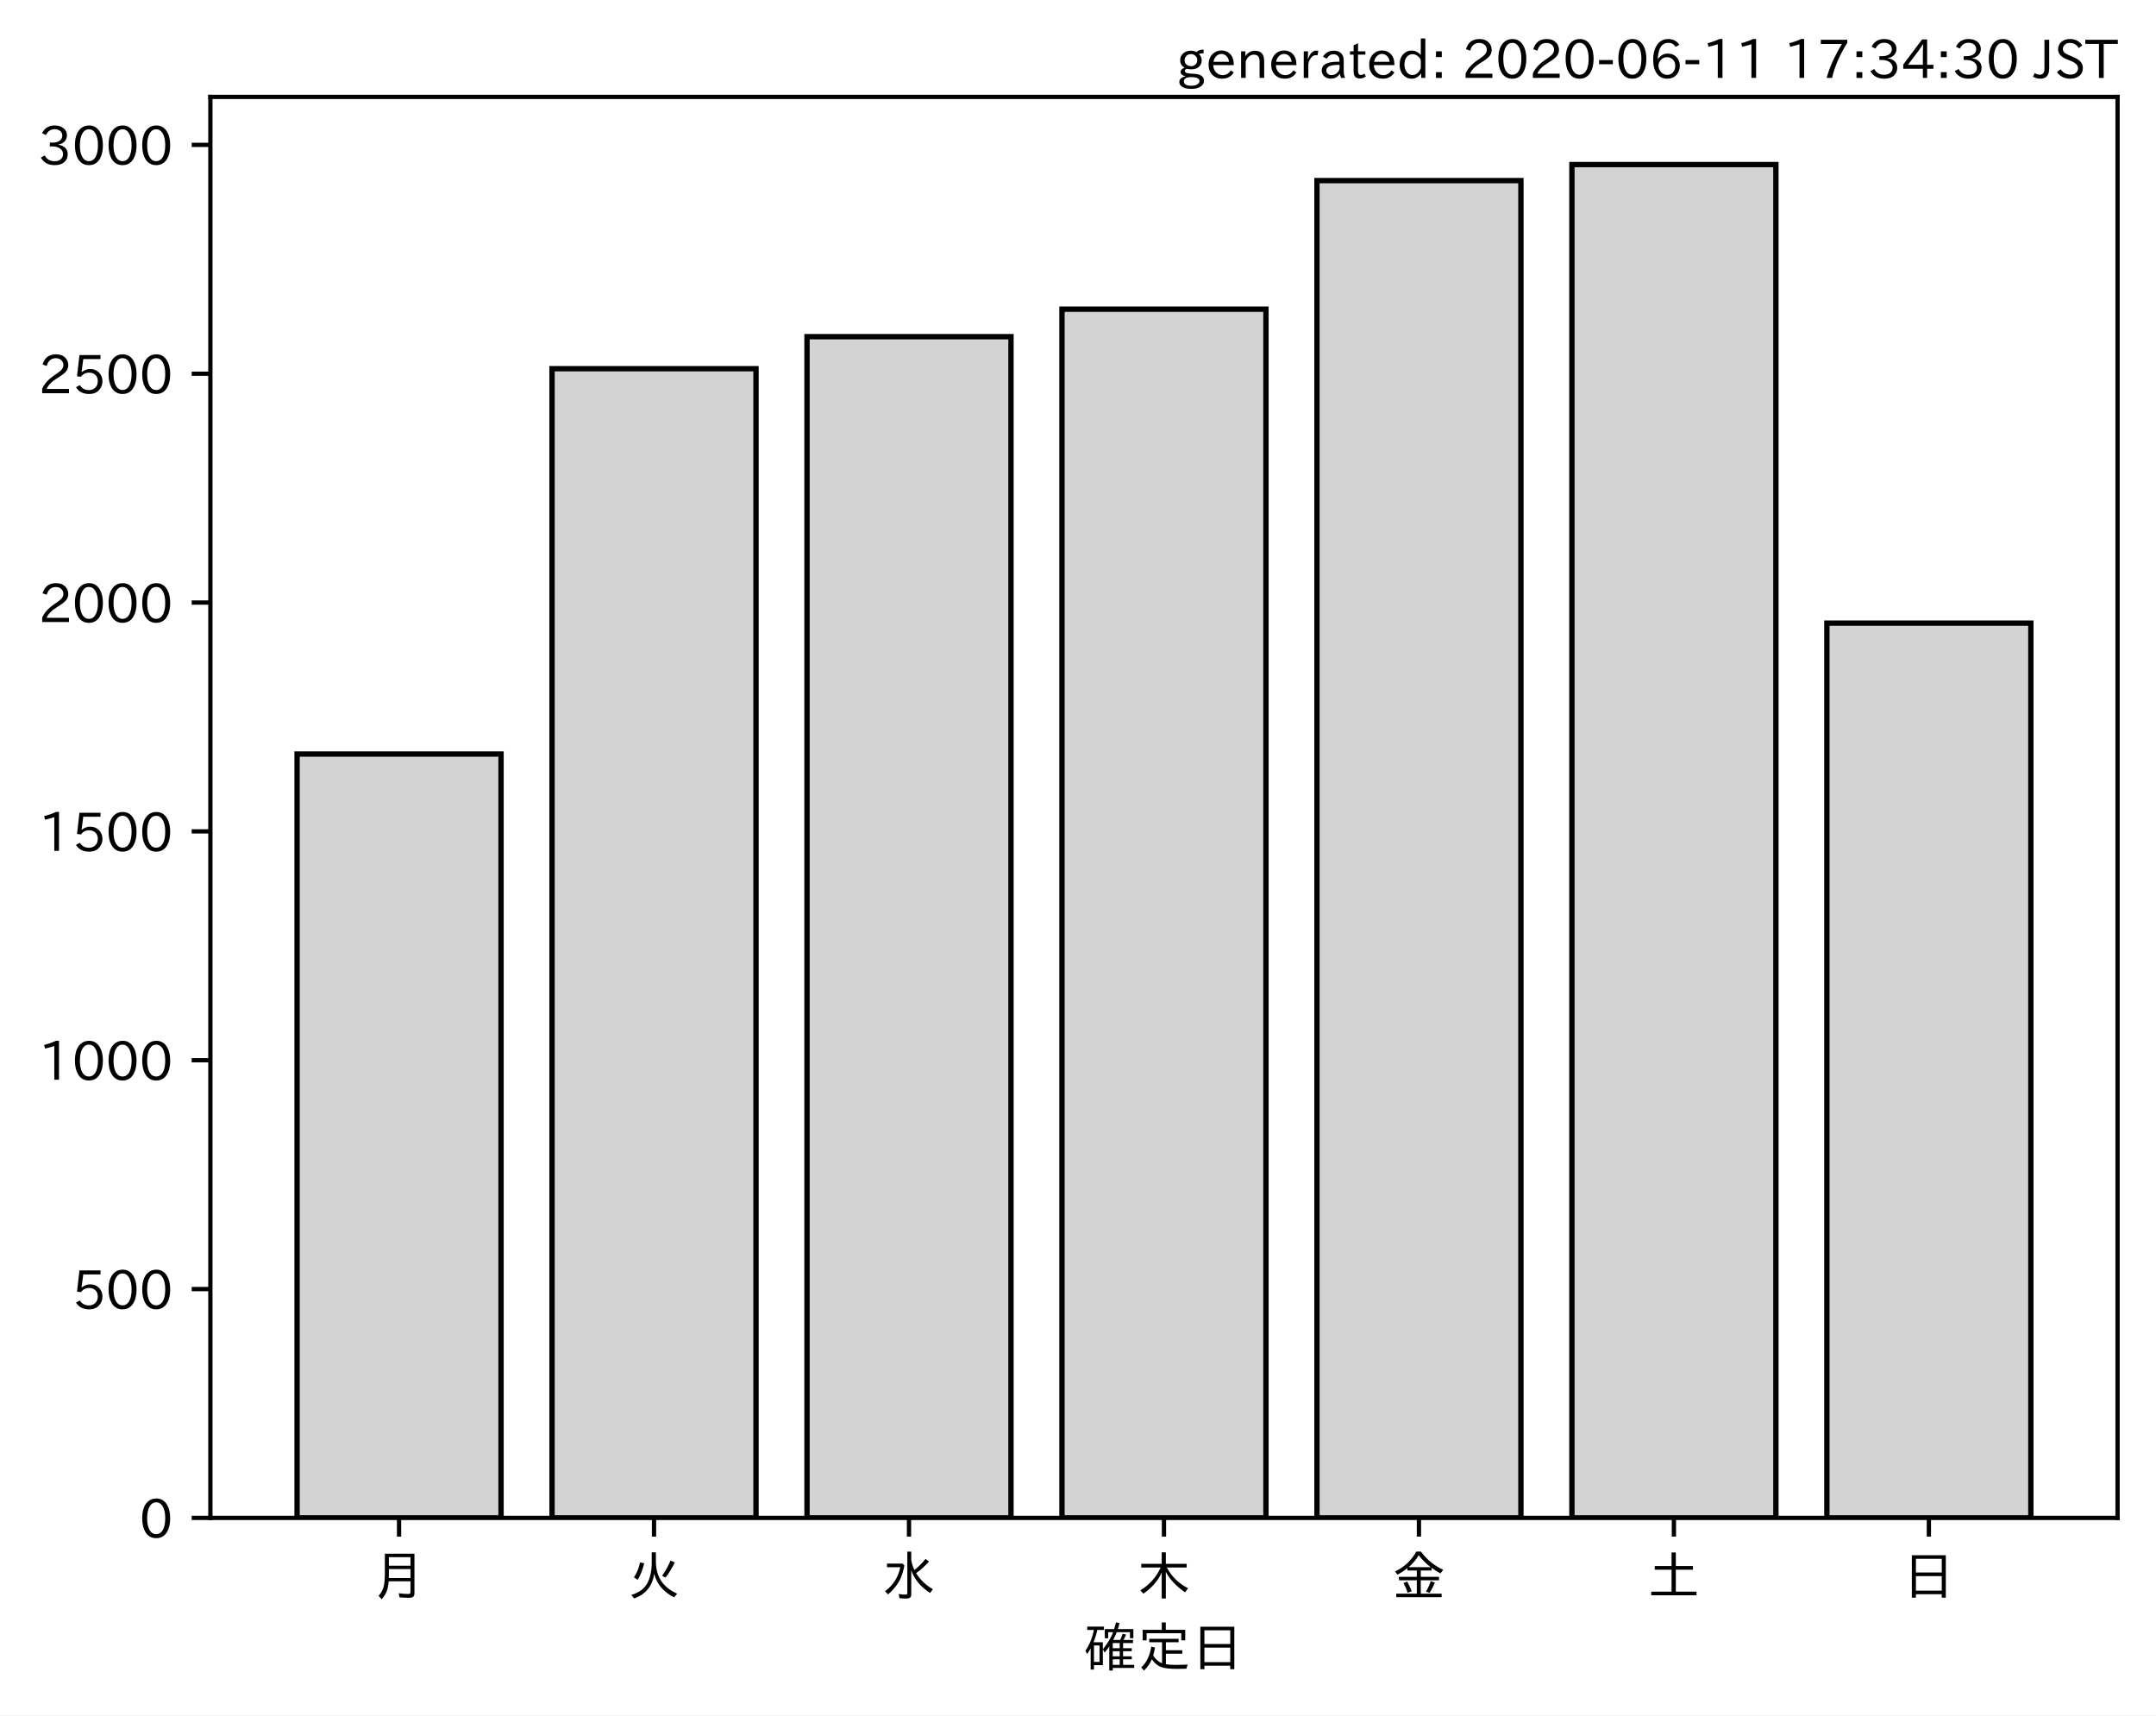
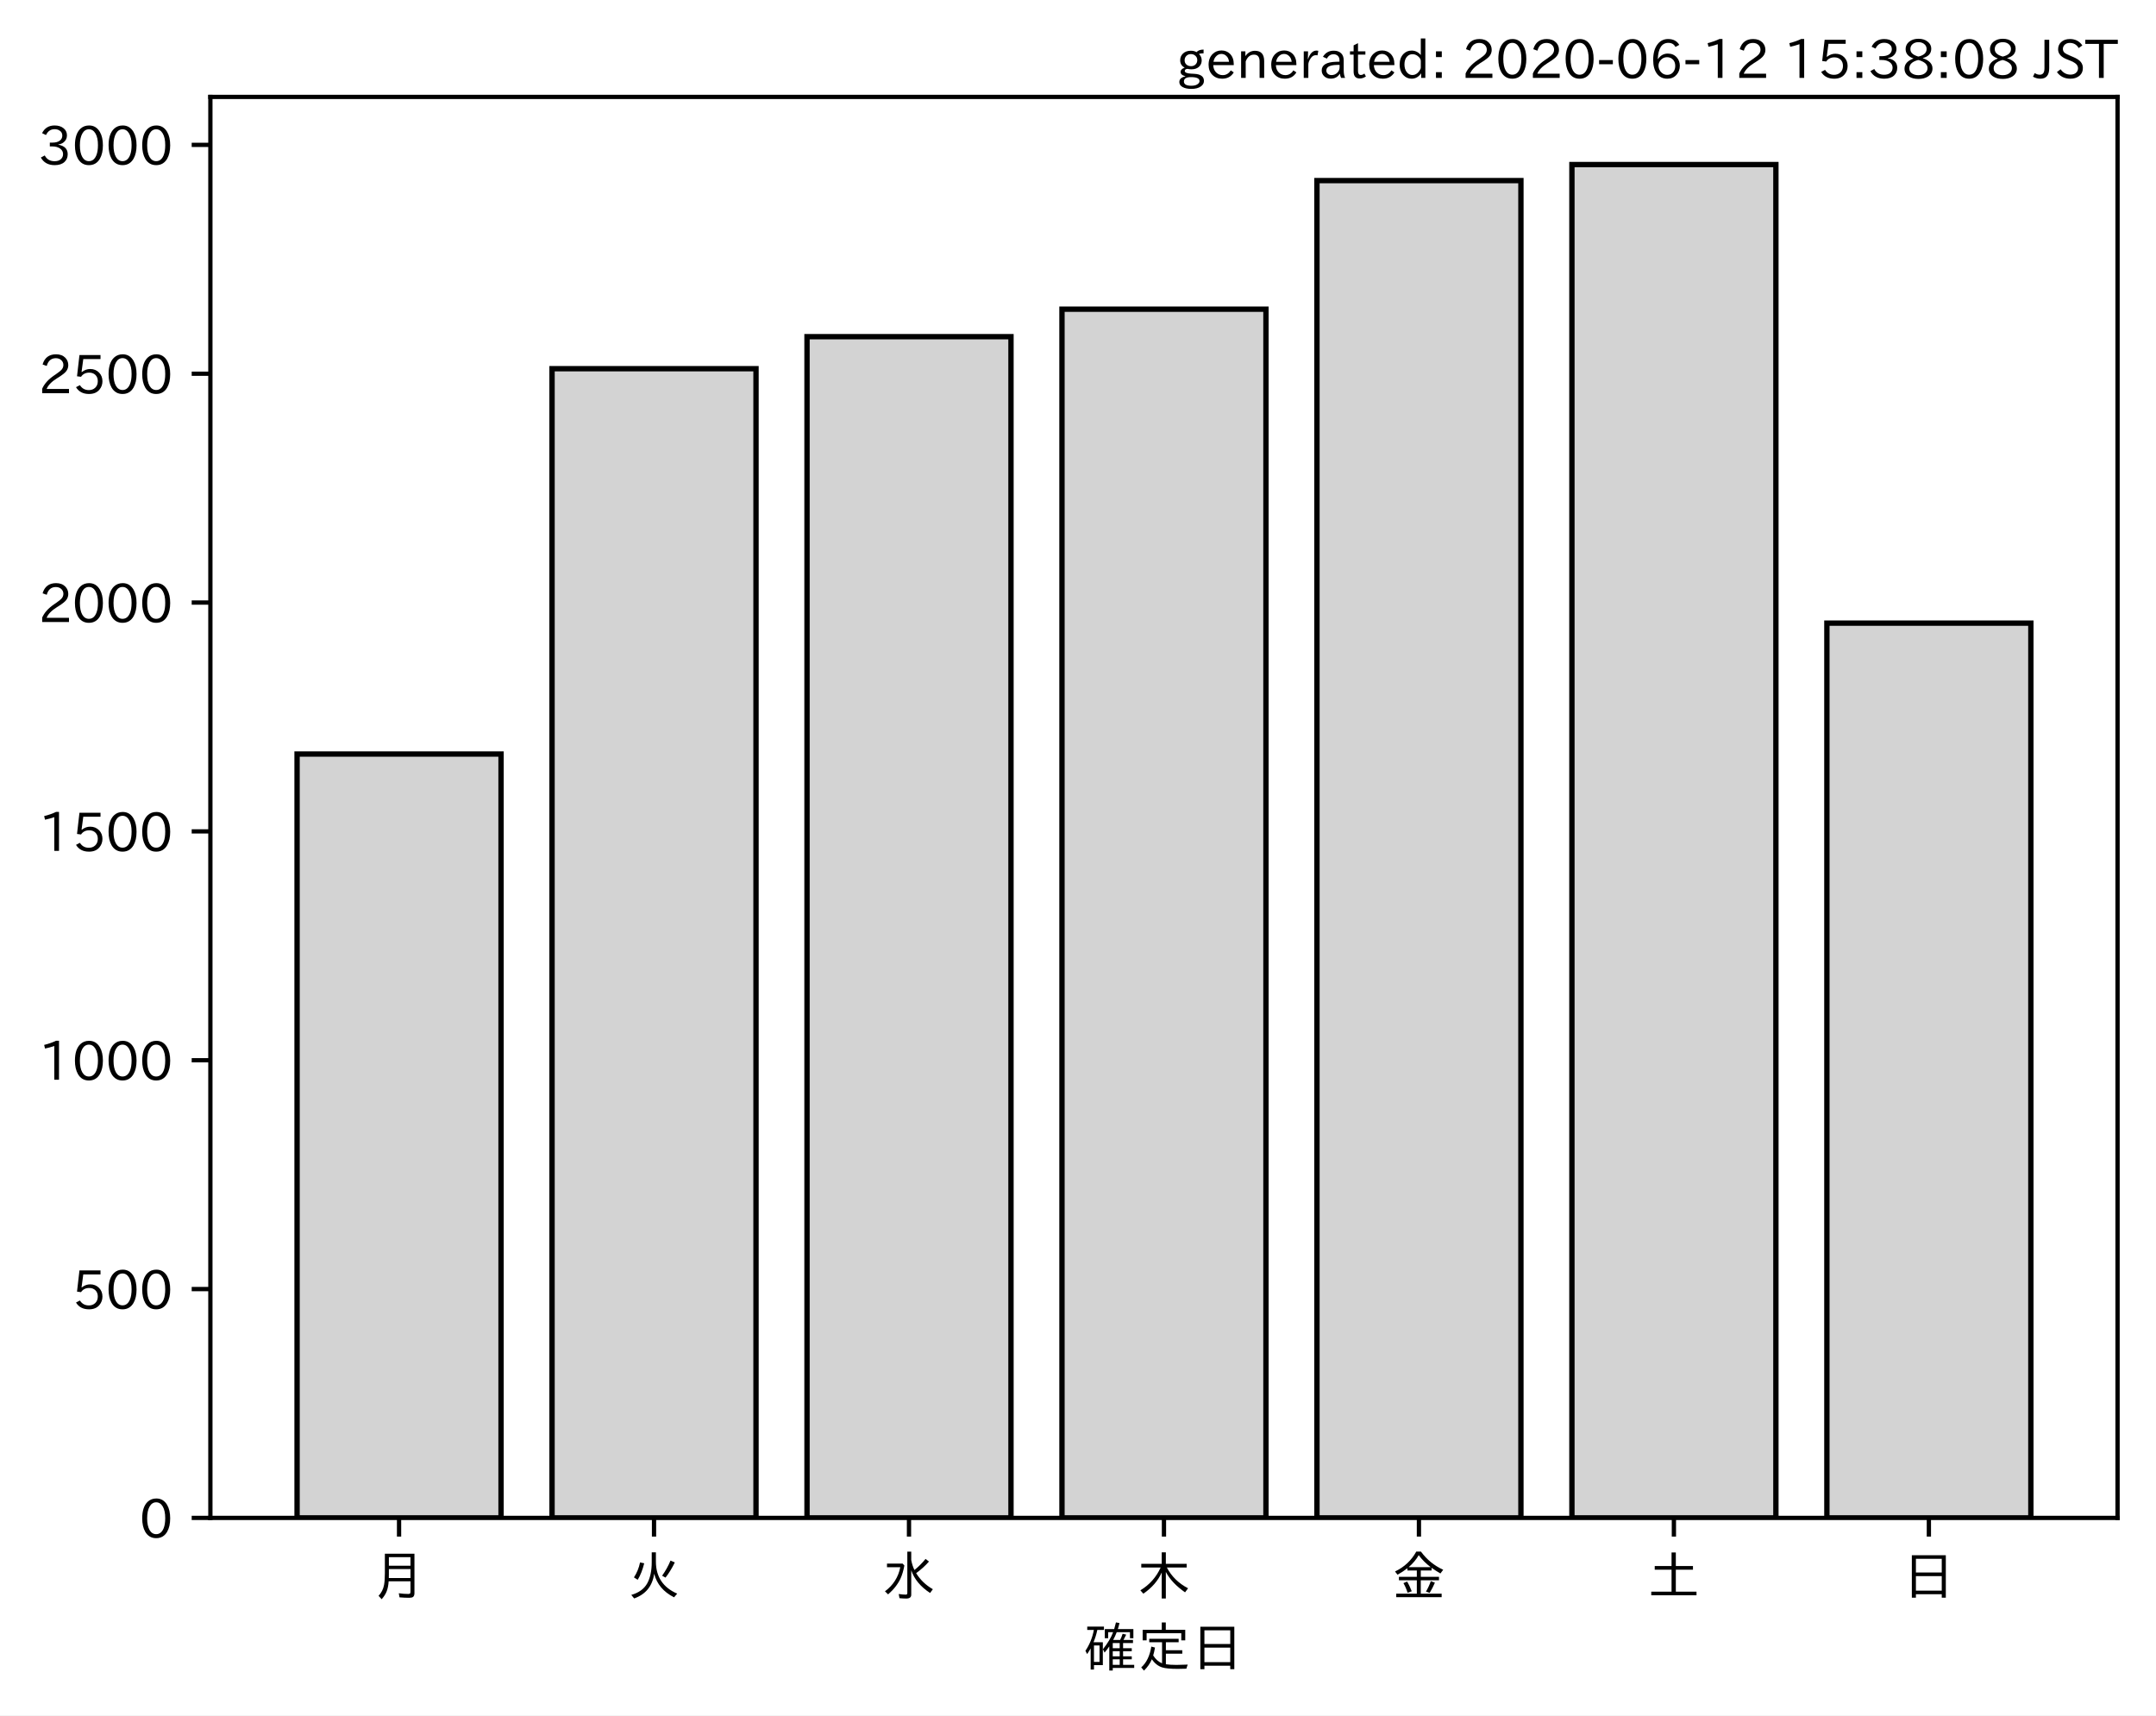
<svg xmlns="http://www.w3.org/2000/svg" xmlns:xlink="http://www.w3.org/1999/xlink" height="321.24pt" version="1.1" viewBox="0 0 403.714 321.24" width="403.714pt">
  <defs>
    <style type="text/css">
*{stroke-linecap:butt;stroke-linejoin:round;}
  </style>
  </defs>
  <g id="figure_1">
    <g id="patch_1">
      <path d="M 0 321.24  L 403.714 321.24  L 403.714 0  L 0 0  z " style="fill:#ffffff;" />
    </g>
    <g id="axes_1">
      <g id="patch_2">
        <path d="M 39.394 284.259  L 396.514 284.259  L 396.514 18.147  L 39.394 18.147  z " style="fill:#ffffff;" />
      </g>
      <g id="patch_3">
-         <path clip-path="url(#p4ac74ba373)" d="M 55.626 284.259  L 93.821 284.259  L 93.821 141.211  L 55.626 141.211  z " style="fill:#d3d3d3;stroke:#000000;stroke-linejoin:miter;" />
+         <path clip-path="url(#p2fc606aec7)" d="M 55.626 284.259  L 93.821 284.259  L 93.821 141.211  L 55.626 141.211  z " style="fill:#d3d3d3;stroke:#000000;stroke-linejoin:miter;" />
      </g>
      <g id="patch_4">
-         <path clip-path="url(#p4ac74ba373)" d="M 103.37 284.259  L 141.564 284.259  L 141.564 69.045  L 103.37 69.045  z " style="fill:#d3d3d3;stroke:#000000;stroke-linejoin:miter;" />
+         <path clip-path="url(#p2fc606aec7)" d="M 103.37 284.259  L 141.564 284.259  L 141.564 69.045  L 103.37 69.045  z " style="fill:#d3d3d3;stroke:#000000;stroke-linejoin:miter;" />
      </g>
      <g id="patch_5">
-         <path clip-path="url(#p4ac74ba373)" d="M 151.113 284.259  L 189.308 284.259  L 189.308 63.045  L 151.113 63.045  z " style="fill:#d3d3d3;stroke:#000000;stroke-linejoin:miter;" />
+         <path clip-path="url(#p2fc606aec7)" d="M 151.113 284.259  L 189.308 284.259  L 189.308 63.045  L 151.113 63.045  z " style="fill:#d3d3d3;stroke:#000000;stroke-linejoin:miter;" />
      </g>
      <g id="patch_6">
-         <path clip-path="url(#p4ac74ba373)" d="M 198.856 284.259  L 237.051 284.259  L 237.051 57.903  L 198.856 57.903  z " style="fill:#d3d3d3;stroke:#000000;stroke-linejoin:miter;" />
+         <path clip-path="url(#p2fc606aec7)" d="M 198.856 284.259  L 237.051 284.259  L 237.051 57.903  L 198.856 57.903  z " style="fill:#d3d3d3;stroke:#000000;stroke-linejoin:miter;" />
      </g>
      <g id="patch_7">
-         <path clip-path="url(#p4ac74ba373)" d="M 246.6 284.259  L 284.794 284.259  L 284.794 33.818  L 246.6 33.818  z " style="fill:#d3d3d3;stroke:#000000;stroke-linejoin:miter;" />
+         <path clip-path="url(#p2fc606aec7)" d="M 246.6 284.259  L 284.794 284.259  L 284.794 33.818  L 246.6 33.818  z " style="fill:#d3d3d3;stroke:#000000;stroke-linejoin:miter;" />
      </g>
      <g id="patch_8">
-         <path clip-path="url(#p4ac74ba373)" d="M 294.343 284.259  L 332.538 284.259  L 332.538 30.819  L 294.343 30.819  z " style="fill:#d3d3d3;stroke:#000000;stroke-linejoin:miter;" />
+         <path clip-path="url(#p2fc606aec7)" d="M 294.343 284.259  L 332.538 284.259  L 332.538 30.819  L 294.343 30.819  z " style="fill:#d3d3d3;stroke:#000000;stroke-linejoin:miter;" />
      </g>
      <g id="patch_9">
-         <path clip-path="url(#p4ac74ba373)" d="M 342.086 284.259  L 380.281 284.259  L 380.281 116.699  L 342.086 116.699  z " style="fill:#d3d3d3;stroke:#000000;stroke-linejoin:miter;" />
+         <path clip-path="url(#p2fc606aec7)" d="M 342.086 284.259  L 380.281 284.259  L 380.281 116.699  L 342.086 116.699  z " style="fill:#d3d3d3;stroke:#000000;stroke-linejoin:miter;" />
      </g>
      <g id="matplotlib.axis_1">
        <g id="xtick_1">
          <g id="line2d_1">
            <defs>
-               <path d="M 0 0  L 0 3.5  " id="mdda6cbd1a2" style="stroke:#000000;stroke-width:0.8;" />
-             </defs>
-             <g>
-               <use style="stroke:#000000;stroke-width:0.8;" x="74.724" xlink:href="#mdda6cbd1a2" y="284.259" />
+               <path d="M 0 0  L 0 3.5  " id="mdb0944f7da" style="stroke:#000000;stroke-width:0.8;" />
+             </defs>
+             <g>
+               <use style="stroke:#000000;stroke-width:0.8;" x="74.724" xlink:href="#mdb0944f7da" y="284.259" />
            </g>
          </g>
          <g id="text_1">
            <defs>
              <path d="M 78.812 77.875  L 78.812 4  Q 78.812 -1.219 76.078 -3.172  Q 73.969 -4.688 68.797 -4.688  Q 60.844 -4.688 50.828 -3.859  L 49.516 3.812  Q 58.594 2.484 67.094 2.484  Q 70.359 2.484 71.047 4.109  Q 71.391 4.891 71.391 6.844  L 71.391 26.125  L 30.516 26.125  Q 29.781 14.938 26.812 7.422  Q 24.031 0.094 17.438 -7.375  L 11.625 -0.984  Q 19.672 7.422 21.922 19.438  Q 23.438 27.688 23.438 41.406  L 23.438 77.875  z M 30.953 71.391  L 30.953 55.328  L 71.391 55.328  L 71.391 71.391  z M 30.953 49.125  L 30.953 39.938  Q 30.953 35.75 30.859 33.547  L 30.859 32.328  L 71.391 32.328  L 71.391 49.125  z " id="IPAexGothic-26376" />
            </defs>
            <g transform="translate(69.7238 298.7493)scale(0.1 -0.1)">
              <use xlink:href="#IPAexGothic-26376" />
            </g>
          </g>
        </g>
        <g id="xtick_2">
          <g id="line2d_2">
            <g>
-               <use style="stroke:#000000;stroke-width:0.8;" x="122.467" xlink:href="#mdda6cbd1a2" y="284.259" />
+               <use style="stroke:#000000;stroke-width:0.8;" x="122.467" xlink:href="#mdb0944f7da" y="284.259" />
            </g>
          </g>
          <g id="text_2">
            <defs>
              <path d="M 53.516 80.422  L 53.516 63.188  Q 53.516 20.359 93.406 3.078  L 87.5 -3.812  Q 57.672 11.328 50.297 40.375  Q 45.359 5.672 12.797 -5.906  L 7.422 0.688  Q 28.859 6.844 37.406 22.609  Q 45.703 37.844 45.703 62.016  L 45.703 80.422  z M 12.406 33.5  Q 20.703 46.141 23.828 61.531  L 31.641 59.906  Q 27 41.312 19.438 29  z M 65.141 36.625  Q 74.656 50.047 80.906 64.984  L 88.922 61.531  Q 81.109 45.406 71.531 33.109  z " id="IPAexGothic-28779" />
            </defs>
            <g transform="translate(117.4671 298.7493)scale(0.1 -0.1)">
              <use xlink:href="#IPAexGothic-28779" />
            </g>
          </g>
        </g>
        <g id="xtick_3">
          <g id="line2d_3">
            <g>
-               <use style="stroke:#000000;stroke-width:0.8;" x="170.21" xlink:href="#mdda6cbd1a2" y="284.259" />
+               <use style="stroke:#000000;stroke-width:0.8;" x="170.21" xlink:href="#mdb0944f7da" y="284.259" />
            </g>
          </g>
          <g id="text_3">
            <defs>
              <path d="M 54.203 65.922  Q 56.156 55.562 60.203 47.312  Q 71.578 56.453 81 68.109  L 87.406 63.188  Q 77.25 51.516 63.375 41.406  Q 75 22.609 94.672 11.375  L 89.5 4.297  Q 62.75 21.781 54.203 46.781  L 54.203 0.984  Q 54.203 -6.109 44.875 -6.109  Q 38.812 -6.109 32.172 -5.422  L 30.766 2.391  Q 38.422 1.219 44 1.219  Q 46.875 1.219 46.875 4.109  L 46.875 81.688  L 54.203 81.688  z M 8.797 59.281  L 38.094 59.281  L 41.359 55.766  Q 38.672 41.219 34.078 31.297  Q 26.656 15.375 10.891 1.703  L 4.984 7.422  Q 28.266 24.656 33.688 52.594  L 8.797 52.594  z " id="IPAexGothic-27700" />
            </defs>
            <g transform="translate(165.2104 298.7493)scale(0.1 -0.1)">
              <use xlink:href="#IPAexGothic-27700" />
            </g>
          </g>
        </g>
        <g id="xtick_4">
          <g id="line2d_4">
            <g>
-               <use style="stroke:#000000;stroke-width:0.8;" x="217.954" xlink:href="#mdda6cbd1a2" y="284.259" />
+               <use style="stroke:#000000;stroke-width:0.8;" x="217.954" xlink:href="#mdb0944f7da" y="284.259" />
            </g>
          </g>
          <g id="text_4">
            <defs>
              <path d="M 55.422 52  Q 68.5 27 95.125 13.094  L 89.5 5.516  Q 64.594 22.797 53.516 43.703  L 53.516 -6  L 45.797 -6  L 45.797 42.672  Q 35.5 19.578 11.422 2.984  L 5.812 9.281  Q 31.453 24.75 43.797 52  L 7.516 52  L 7.516 58.891  L 45.797 58.891  L 45.797 80.469  L 53.516 80.469  L 53.516 58.891  L 92.531 58.891  L 92.531 52  z " id="IPAexGothic-26408" />
            </defs>
            <g transform="translate(212.9538 298.7493)scale(0.1 -0.1)">
              <use xlink:href="#IPAexGothic-26408" />
            </g>
          </g>
        </g>
        <g id="xtick_5">
          <g id="line2d_5">
            <g>
-               <use style="stroke:#000000;stroke-width:0.8;" x="265.697" xlink:href="#mdda6cbd1a2" y="284.259" />
+               <use style="stroke:#000000;stroke-width:0.8;" x="265.697" xlink:href="#mdb0944f7da" y="284.259" />
            </g>
          </g>
          <g id="text_5">
            <defs>
              <path d="M 53.469 46.391  L 53.469 34.516  L 87.547 34.516  L 87.547 28.125  L 53.469 28.125  L 53.469 2.984  L 92.531 2.984  L 92.531 -3.516  L 7.516 -3.516  L 7.516 2.984  L 46.047 2.984  L 46.047 28.125  L 12.547 28.125  L 12.547 34.516  L 46.047 34.516  L 46.047 46.391  L 28.422 46.391  L 28.422 50.688  Q 19.734 43.891 9.906 38.531  L 5.219 44.578  Q 31.344 56.984 45.016 81.781  L 53.766 81.781  Q 70.359 59.234 95.453 47.797  L 90.234 40.828  Q 81.547 45.844 73.641 51.469  L 73.641 46.391  z M 72.016 52.688  Q 59.078 62.406 49.562 75.094  Q 42.828 63.141 30.812 52.688  z M 28.719 4.688  Q 26.078 13.719 21 22.797  L 27.875 25.688  Q 31.938 19.188 36.531 7.516  z M 63.188 6.891  Q 68.797 16.406 72.219 26.516  L 79.891 23.578  Q 75.922 14.156 70.125 4.5  z " id="IPAexGothic-37329" />
            </defs>
            <g transform="translate(260.6971 298.7493)scale(0.1 -0.1)">
              <use xlink:href="#IPAexGothic-37329" />
            </g>
          </g>
        </g>
        <g id="xtick_6">
          <g id="line2d_6">
            <g>
-               <use style="stroke:#000000;stroke-width:0.8;" x="313.44" xlink:href="#mdda6cbd1a2" y="284.259" />
+               <use style="stroke:#000000;stroke-width:0.8;" x="313.44" xlink:href="#mdb0944f7da" y="284.259" />
            </g>
          </g>
          <g id="text_6">
            <defs>
              <path d="M 45.609 54.781  L 45.609 80.172  L 53.609 80.172  L 53.609 54.781  L 85.688 54.781  L 85.688 47.906  L 53.609 47.906  L 53.609 6.781  L 92.328 6.781  L 92.328 0  L 7.625 0  L 7.625 6.781  L 45.609 6.781  L 45.609 47.906  L 14.109 47.906  L 14.109 54.781  z " id="IPAexGothic-22303" />
            </defs>
            <g transform="translate(308.4404 298.7493)scale(0.1 -0.1)">
              <use xlink:href="#IPAexGothic-22303" />
            </g>
          </g>
        </g>
        <g id="xtick_7">
          <g id="line2d_7">
            <g>
-               <use style="stroke:#000000;stroke-width:0.8;" x="361.184" xlink:href="#mdda6cbd1a2" y="284.259" />
+               <use style="stroke:#000000;stroke-width:0.8;" x="361.184" xlink:href="#mdb0944f7da" y="284.259" />
            </g>
          </g>
          <g id="text_7">
            <defs>
              <path d="M 81.734 75  L 81.734 -4.5  L 74.125 -4.5  L 74.125 2  L 25.734 2  L 25.734 -4.5  L 18.109 -4.5  L 18.109 75  z M 25.734 68.312  L 25.734 42.672  L 74.125 42.672  L 74.125 68.312  z M 25.734 35.891  L 25.734 8.688  L 74.125 8.688  L 74.125 35.891  z " id="IPAexGothic-26085" />
            </defs>
            <g transform="translate(356.1837 298.7493)scale(0.1 -0.1)">
              <use xlink:href="#IPAexGothic-26085" />
            </g>
          </g>
        </g>
        <g id="text_8">
          <defs>
            <path d="M 67.922 50.297  Q 70.562 55.281 72.609 61.812  L 79.297 60.203  Q 76.172 53.609 74.219 50.297  L 92 50.297  L 92 44.484  L 73.438 44.484  L 73.438 34.719  L 89.703 34.719  L 89.703 29.203  L 73.438 29.203  L 73.438 19.531  L 89.703 19.531  L 89.703 14.016  L 73.438 14.016  L 73.438 3.609  L 94.281 3.609  L 94.281 -2.203  L 54.109 -2.203  L 54.109 -6.984  L 47.609 -6.984  L 47.609 38.188  Q 43.062 31.547 38.812 26.609  L 35.688 32.812  Q 49.359 49.953 54.781 64.797  L 45.516 64.797  L 45.516 53.516  L 39.203 53.516  L 39.203 70.609  L 56.781 70.609  Q 58.594 76.609 60.109 83.109  L 66.703 81.891  Q 65.234 75.531 63.625 70.609  L 92.719 70.609  L 92.719 53.516  L 86.328 53.516  L 86.328 64.797  L 61.531 64.797  Q 58.547 56.984 54.891 50.297  z M 67.141 44.484  L 54.109 44.484  L 54.109 34.719  L 67.141 34.719  z M 67.141 29.203  L 54.109 29.203  L 54.109 19.531  L 67.141 19.531  z M 67.141 14.016  L 54.109 14.016  L 54.109 3.609  L 67.141 3.609  z M 18.109 46  L 35.547 46  L 35.547 3.078  L 18.953 3.078  L 18.953 -5.125  L 12.75 -5.125  L 12.75 34.469  Q 10.156 29.734 6.156 23.781  L 2.938 29.984  Q 14.547 47.078 18.75 69  L 6.344 69  L 6.344 75.297  L 37.641 75.297  L 37.641 69  L 25.25 69  L 24.953 68.016  Q 22.75 57.234 18.109 46  z M 18.953 39.891  L 18.953 9.188  L 29.344 9.188  L 29.344 39.891  z " id="IPAexGothic-30906" />
            <path d="M 53.609 4.734  Q 61.422 3.516 73.578 3.516  Q 81.109 3.516 94.578 4.109  Q 93.172 0.922 92 -3.562  Q 81.781 -3.906 75.688 -3.906  Q 55.766 -3.906 46.922 -1.219  Q 35.297 2.391 27.344 14.109  Q 22.516 2.547 12.594 -7.172  L 7.422 -1.172  Q 22.125 11.859 26.312 37.797  L 33.203 35.984  Q 31.734 27.438 29.828 21.188  Q 36.531 10.594 46.438 6.5  L 46.438 46  L 22.406 46  L 22.406 52.391  L 77.484 52.391  L 77.484 46  L 53.609 46  L 53.609 31  L 84.328 31  L 84.328 24.516  L 53.609 24.516  z M 53.422 69.188  L 89.844 69.188  L 89.844 49.469  L 82.422 49.469  L 82.422 62.891  L 17.531 62.891  L 17.531 49.469  L 10.109 49.469  L 10.109 69.188  L 45.906 69.188  L 45.906 83.016  L 53.422 83.016  z " id="IPAexGothic-23450" />
          </defs>
          <g transform="translate(202.9538 312.1399)scale(0.1 -0.1)">
            <use xlink:href="#IPAexGothic-30906" />
            <use x="100" xlink:href="#IPAexGothic-23450" />
            <use x="200" xlink:href="#IPAexGothic-26085" />
          </g>
        </g>
      </g>
      <g id="matplotlib.axis_2">
        <g id="ytick_1">
          <g id="line2d_8">
            <defs>
-               <path d="M 0 0  L -3.5 0  " id="mf44d5ddb03" style="stroke:#000000;stroke-width:0.8;" />
-             </defs>
-             <g>
-               <use style="stroke:#000000;stroke-width:0.8;" x="39.394" xlink:href="#mf44d5ddb03" y="284.259" />
+               <path d="M 0 0  L -3.5 0  " id="m497938aef4" style="stroke:#000000;stroke-width:0.8;" />
+             </defs>
+             <g>
+               <use style="stroke:#000000;stroke-width:0.8;" x="39.394" xlink:href="#m497938aef4" y="284.259" />
            </g>
          </g>
          <g id="text_9">
            <defs>
              <path d="M 31.844 73.828  Q 45.016 73.828 52.094 61.625  Q 57.719 51.953 57.719 36.625  Q 57.719 21.438 52.094 11.578  Q 45.125 -0.484 31.5 -0.484  Q 17.922 -0.484 10.938 11.578  Q 5.328 21.438 5.328 36.719  Q 5.328 58.016 15.625 67.719  Q 22.172 73.828 31.844 73.828  z M 31.5 66.656  Q 23.688 66.656 19.188 58.734  Q 14.594 50.734 14.594 36.625  Q 14.594 22.75 19.094 14.797  Q 23.641 6.984 31.5 6.984  Q 40.922 6.984 45.453 18.016  Q 48.438 25.344 48.438 37.109  Q 48.438 50.875 43.844 58.734  Q 39.203 66.656 31.5 66.656  z " id="IPAexGothic-48" />
            </defs>
            <g transform="translate(26.09531 288.0039)scale(0.1 -0.1)">
              <use xlink:href="#IPAexGothic-48" />
            </g>
          </g>
        </g>
        <g id="ytick_2">
          <g id="line2d_9">
            <g>
-               <use style="stroke:#000000;stroke-width:0.8;" x="39.394" xlink:href="#mf44d5ddb03" y="241.404" />
+               <use style="stroke:#000000;stroke-width:0.8;" x="39.394" xlink:href="#m497938aef4" y="241.404" />
            </g>
          </g>
          <g id="text_10">
            <defs>
              <path d="M 18.406 40.672  Q 25.531 46.297 33.938 46.297  Q 44 46.297 50.641 39.5  Q 56.844 33.016 56.844 23.391  Q 56.844 14.656 51.516 8.016  Q 44.828 -0.484 31.734 -0.484  Q 14.984 -0.484 7.328 12.25  L 14.656 16.062  Q 20.453 6.781 31.453 6.781  Q 38.531 6.781 43.266 11.188  Q 48.141 15.828 48.141 23.484  Q 48.141 30.719 43.844 35.016  Q 39.359 39.5 32.125 39.5  Q 21.969 39.5 16.75 31.688  L 9.234 32.672  L 13.812 72.406  L 53.219 72.406  L 53.219 64.891  L 20.953 64.891  L 17.719 40.672  z " id="IPAexGothic-53" />
            </defs>
            <g transform="translate(13.49844 245.1497)scale(0.1 -0.1)">
              <use xlink:href="#IPAexGothic-53" />
              <use x="62.988" xlink:href="#IPAexGothic-48" />
              <use x="125.977" xlink:href="#IPAexGothic-48" />
            </g>
          </g>
        </g>
        <g id="ytick_3">
          <g id="line2d_10">
            <g>
-               <use style="stroke:#000000;stroke-width:0.8;" x="39.394" xlink:href="#mf44d5ddb03" y="198.55" />
+               <use style="stroke:#000000;stroke-width:0.8;" x="39.394" xlink:href="#m497938aef4" y="198.55" />
            </g>
          </g>
          <g id="text_11">
            <defs>
              <path d="M 38.484 0.984  L 29.688 0.984  L 29.688 64.109  Q 21.438 61.281 12.312 59.328  L 10.688 66.109  Q 23.734 69.391 32.906 73.922  L 38.484 73.922  z " id="IPAexGothic-49" />
            </defs>
            <g transform="translate(7.2 202.2954)scale(0.1 -0.1)">
              <use xlink:href="#IPAexGothic-49" />
              <use x="62.988" xlink:href="#IPAexGothic-48" />
              <use x="125.977" xlink:href="#IPAexGothic-48" />
              <use x="188.965" xlink:href="#IPAexGothic-48" />
            </g>
          </g>
        </g>
        <g id="ytick_4">
          <g id="line2d_11">
            <g>
-               <use style="stroke:#000000;stroke-width:0.8;" x="39.394" xlink:href="#mf44d5ddb03" y="155.696" />
+               <use style="stroke:#000000;stroke-width:0.8;" x="39.394" xlink:href="#m497938aef4" y="155.696" />
            </g>
          </g>
          <g id="text_12">
            <g transform="translate(7.2 159.4412)scale(0.1 -0.1)">
              <use xlink:href="#IPAexGothic-49" />
              <use x="62.988" xlink:href="#IPAexGothic-53" />
              <use x="125.977" xlink:href="#IPAexGothic-48" />
              <use x="188.965" xlink:href="#IPAexGothic-48" />
            </g>
          </g>
        </g>
        <g id="ytick_5">
          <g id="line2d_12">
            <g>
-               <use style="stroke:#000000;stroke-width:0.8;" x="39.394" xlink:href="#mf44d5ddb03" y="112.842" />
+               <use style="stroke:#000000;stroke-width:0.8;" x="39.394" xlink:href="#m497938aef4" y="112.842" />
            </g>
          </g>
          <g id="text_13">
            <defs>
              <path d="M 57.172 0.984  L 6.984 0.984  L 6.984 9.281  Q 12.891 23.047 29.594 34.422  L 32.375 36.281  Q 40.922 42.141 43.609 45.406  Q 46.688 49.266 46.688 53.812  Q 46.688 58.938 43.062 62.547  Q 39.062 66.547 32.562 66.547  Q 19.531 66.547 15.484 52  L 7.766 54.781  Q 13.328 73.828 33.062 73.828  Q 43.844 73.828 50.25 67.438  Q 55.859 61.672 55.859 53.516  Q 55.859 47.469 52.25 42.531  Q 48.922 37.75 36.969 30.281  L 34.859 29  Q 19.625 19.578 15.281 8.891  L 57.172 8.891  z " id="IPAexGothic-50" />
            </defs>
            <g transform="translate(7.2 116.587)scale(0.1 -0.1)">
              <use xlink:href="#IPAexGothic-50" />
              <use x="62.988" xlink:href="#IPAexGothic-48" />
              <use x="125.977" xlink:href="#IPAexGothic-48" />
              <use x="188.965" xlink:href="#IPAexGothic-48" />
            </g>
          </g>
        </g>
        <g id="ytick_6">
          <g id="line2d_13">
            <g>
-               <use style="stroke:#000000;stroke-width:0.8;" x="39.394" xlink:href="#mf44d5ddb03" y="69.987" />
+               <use style="stroke:#000000;stroke-width:0.8;" x="39.394" xlink:href="#m497938aef4" y="69.987" />
            </g>
          </g>
          <g id="text_14">
            <g transform="translate(7.2 73.73272)scale(0.1 -0.1)">
              <use xlink:href="#IPAexGothic-50" />
              <use x="62.988" xlink:href="#IPAexGothic-53" />
              <use x="125.977" xlink:href="#IPAexGothic-48" />
              <use x="188.965" xlink:href="#IPAexGothic-48" />
            </g>
          </g>
        </g>
        <g id="ytick_7">
          <g id="line2d_14">
            <g>
-               <use style="stroke:#000000;stroke-width:0.8;" x="39.394" xlink:href="#mf44d5ddb03" y="27.133" />
+               <use style="stroke:#000000;stroke-width:0.8;" x="39.394" xlink:href="#m497938aef4" y="27.133" />
            </g>
          </g>
          <g id="text_15">
            <defs>
              <path d="M 37.203 37.797  Q 54.781 34.625 54.781 19.969  Q 54.781 11.188 48.875 5.562  Q 42.328 -0.484 30.375 -0.484  Q 12.453 -0.484 4.5 13.766  L 11.812 17.672  Q 17.328 6.891 30.281 6.891  Q 37.891 6.891 42.094 10.797  Q 46.094 14.5 46.094 20.172  Q 46.094 26.859 40.094 30.906  Q 34.625 34.578 25.688 34.578  L 21.297 34.578  L 21.297 41.703  L 25.875 41.703  Q 34.859 41.703 39.594 45.125  Q 44.672 48.734 44.672 54.828  Q 44.672 61.469 38.969 64.656  Q 35.297 66.844 30.172 66.844  Q 19.344 66.844 14.109 55.906  L 6.781 59.422  Q 14.016 73.828 30.281 73.828  Q 40.578 73.828 46.969 68.656  Q 53.375 63.578 53.375 55.219  Q 53.375 47.312 47.172 42.281  Q 43.172 39.062 37.203 38.188  z " id="IPAexGothic-51" />
            </defs>
            <g transform="translate(7.2 30.87847)scale(0.1 -0.1)">
              <use xlink:href="#IPAexGothic-51" />
              <use x="62.988" xlink:href="#IPAexGothic-48" />
              <use x="125.977" xlink:href="#IPAexGothic-48" />
              <use x="188.965" xlink:href="#IPAexGothic-48" />
            </g>
          </g>
        </g>
      </g>
      <g id="patch_10">
        <path d="M 39.394 284.259  L 39.394 18.147  " style="fill:none;stroke:#000000;stroke-linecap:square;stroke-linejoin:miter;stroke-width:0.8;" />
      </g>
      <g id="patch_11">
        <path d="M 396.514 284.259  L 396.514 18.147  " style="fill:none;stroke:#000000;stroke-linecap:square;stroke-linejoin:miter;stroke-width:0.8;" />
      </g>
      <g id="patch_12">
        <path d="M 39.394 284.259  L 396.514 284.259  " style="fill:none;stroke:#000000;stroke-linecap:square;stroke-linejoin:miter;stroke-width:0.8;" />
      </g>
      <g id="patch_13">
        <path d="M 39.394 18.147  L 396.514 18.147  " style="fill:none;stroke:#000000;stroke-linecap:square;stroke-linejoin:miter;stroke-width:0.8;" />
      </g>
    </g>
    <g id="text_16">
      <defs>
        <path d="M 20.797 17.969  Q 15.719 17.531 15.719 14.062  Q 15.719 9.578 27.547 8.984  L 33.297 8.688  Q 51.609 7.766 51.609 -4.594  Q 51.609 -10.938 45.703 -14.984  Q 39.359 -19.578 28.031 -19.578  Q 17.781 -19.578 11.531 -16.062  Q 5.516 -12.641 5.516 -6.688  Q 5.516 1.312 16.797 3.859  L 16.797 4.203  Q 7.906 6.453 7.906 12.156  Q 7.906 17.438 15.531 20.266  Q 7.125 24.609 7.125 34.078  Q 7.125 41.406 12.016 46.297  Q 17.625 51.906 27.156 51.906  Q 33.203 51.906 37.844 49.266  Q 41.406 53.953 50.922 54.109  L 50.922 47.078  Q 44.344 46.922 42.234 45.906  Q 47.406 40.828 47.406 33.891  Q 47.406 27 42.719 22.266  Q 37.5 17.094 28.328 17.094  Q 24.422 17.094 20.797 17.969  z M 27.094 45.609  Q 22.016 45.609 18.703 42.281  Q 15.438 39.016 15.438 34.078  Q 15.438 29.25 18.5 26.312  Q 21.828 23 27.438 23  Q 32.719 23 35.891 26.219  Q 39.109 29.391 39.109 34.422  Q 39.109 39.016 35.891 42.188  Q 32.516 45.609 27.094 45.609  z M 27.391 2.484  Q 14.109 2.484 14.109 -5.719  Q 14.109 -13.672 28.125 -13.672  Q 37.156 -13.672 41.219 -9.469  Q 43.312 -7.516 43.312 -4.891  Q 43.312 2.484 27.391 2.484  z " id="IPAexGothic-103" />
        <path d="M 13.484 24.906  Q 13.922 16.266 18.891 11.281  Q 23.969 6.203 31.203 6.203  Q 40.719 6.203 46.297 15.094  L 51.906 11.375  Q 44.828 -0.484 30.172 -0.484  Q 19.094 -0.484 11.969 6.594  Q 4.781 13.812 4.781 25.641  Q 4.781 38.188 12.312 45.703  Q 19 52.391 29 52.391  Q 38.422 52.391 44.781 46.188  Q 51.906 38.969 51.906 26.906  L 51.906 24.906  z M 43.062 31.203  Q 42.328 37.984 38.281 41.891  Q 34.281 45.906 28.812 45.906  Q 22.469 45.906 17.969 40.484  Q 14.891 36.812 13.969 31.203  z " id="IPAexGothic-101" />
        <path d="M 52 0.984  L 43.406 0.984  L 43.406 31.891  Q 43.406 44.578 32.906 44.578  Q 22.312 44.578 17.391 31.891  L 17.391 0.984  L 8.797 0.984  L 8.797 50.781  L 16.797 50.781  L 16.797 41.797  Q 23.828 51.812 34.719 51.812  Q 52 51.812 52 32.375  z " id="IPAexGothic-110" />
        <path d="M 36.078 51.812  L 34.578 43.266  Q 32.906 43.609 31.594 43.609  Q 25.828 43.609 22.078 38.188  Q 17.391 31.344 17.391 26.172  L 17.391 0.984  L 8.797 0.984  L 8.797 50.781  L 16.891 50.781  L 16.5 35.984  L 16.703 35.984  Q 22.219 52.203 32.766 52.203  Q 34.469 52.203 36.078 51.812  z " id="IPAexGothic-114" />
        <path d="M 49.312 0.984  L 41.75 0.984  Q 39.984 4.734 39.547 8.688  L 39.203 8.688  Q 33.547 -0.391 22.312 -0.391  Q 14.594 -0.391 9.719 4.5  Q 5.422 8.797 5.422 14.984  Q 5.422 30.422 32.031 31.203  L 38.719 31.391  L 38.719 33.984  Q 38.719 39.203 35.75 42.188  Q 32.625 45.312 27.734 45.312  Q 19.344 45.312 15.141 37.156  L 7.719 40.578  Q 14.656 52 27.938 52  Q 37.109 52 42.047 46.875  Q 46.625 42.281 46.625 33.891  L 46.625 15.578  Q 46.625 6.25 49.312 0.984  z M 38.922 25.391  L 33.453 25.297  Q 14.109 24.859 14.109 14.891  Q 14.109 11.375 16.406 9.078  Q 19.234 6.297 23.828 6.297  Q 30.219 6.297 34.906 10.984  Q 38.922 15.141 38.922 21  z " id="IPAexGothic-97" />
        <path d="M 33.203 3.766  Q 27.641 -0.094 21.828 -0.094  Q 10.203 -0.094 10.203 12.984  L 10.203 44.672  L 3.422 44.672  L 3.422 50.781  L 10.203 50.781  L 10.203 61.969  L 18.406 66.062  L 18.406 50.781  L 32.234 50.781  L 32.234 44.672  L 18.406 44.672  L 18.406 14.156  Q 18.406 6.5 23.641 6.5  Q 27.156 6.5 30.328 9.188  z " id="IPAexGothic-116" />
        <path d="M 52.984 0.984  L 45.172 0.984  L 45.172 9.672  Q 38.141 -0.484 27.391 -0.484  Q 18.453 -0.484 12.312 5.812  Q 4.891 13.188 4.891 25.984  Q 4.891 38.531 12.062 45.906  Q 18.266 52.203 27.391 52.203  Q 37.25 52.203 44.484 43.891  L 44.484 74.906  L 52.984 74.906  z M 44.484 20.359  L 44.484 32.766  Q 44.484 37.703 38.375 42.281  Q 34.078 45.406 28.953 45.406  Q 23.188 45.406 19.188 41.406  Q 13.875 36.078 13.875 26.219  Q 13.875 17.328 18.266 11.719  Q 22.516 6.391 28.859 6.391  Q 36.281 6.391 41.5 13.672  Q 44.484 17.719 44.484 20.359  z " id="IPAexGothic-100" />
        <path d="M 21.391 39.984  L 10.5 39.984  L 10.5 50.781  L 21.391 50.781  z M 21.391 0.984  L 10.5 0.984  L 10.5 11.766  L 21.391 11.766  z " id="IPAexGothic-58" />
        <path id="IPAexGothic-32" />
        <path d="M 30.766 26.609  L 4.984 26.609  L 4.984 34.422  L 30.766 34.422  z " id="IPAexGothic-45" />
        <path d="M 16.5 36.375  Q 23.578 46.578 34.906 46.578  Q 45.406 46.578 51.812 39.266  Q 57.422 32.906 57.422 23.781  Q 57.422 13.812 51.125 6.781  Q 44.578 -0.484 34.031 -0.484  Q 21.484 -0.484 14.406 9.078  Q 7.516 18.406 7.516 34.812  Q 7.516 53.516 15.828 64.203  Q 23.344 73.828 35.5 73.828  Q 49.859 73.828 56.391 62.891  L 49.219 58.984  Q 45.219 66.656 35.938 66.656  Q 17.484 66.656 16.109 36.375  z M 33.453 39.797  Q 26.312 39.797 21.625 34.469  Q 17.438 29.688 17.438 24.078  Q 17.438 18.062 21.141 13.188  Q 26.125 6.688 33.734 6.688  Q 41.703 6.688 45.953 13.188  Q 48.828 17.625 48.828 23.484  Q 48.828 30.375 45.016 34.812  Q 40.625 39.797 33.453 39.797  z " id="IPAexGothic-54" />
-         <path d="M 56.203 66.609  Q 34.969 32.906 27.781 0.984  L 17.672 0.984  Q 24.703 28.656 46.094 64.5  L 6.688 64.5  L 6.688 72.406  L 56.203 72.406  z " id="IPAexGothic-55" />
-         <path d="M 59.578 18.109  L 47.797 18.109  L 47.797 0.984  L 39.797 0.984  L 39.797 18.109  L 3.078 18.109  L 3.078 26.125  L 38.375 73.094  L 47.797 73.094  L 47.797 25.531  L 59.578 25.531  z M 40.281 64.203  L 39.984 64.203  Q 35.594 57.125 31.297 51.312  L 11.859 25.531  L 39.797 25.531  L 39.797 49.125  Q 39.797 54.391 40.281 64.203  z " id="IPAexGothic-52" />
+         <path d="M 39.703 37.891  Q 57.812 31.734 57.812 18.703  Q 57.812 8.453 48.438 3.078  Q 41.609 -0.875 31.5 -0.875  Q 21.344 -0.875 14.5 3.078  Q 5.422 8.297 5.422 18.406  Q 5.422 31.062 22.016 37.203  L 22.016 37.5  Q 7.516 42.719 7.516 54.828  Q 7.516 64.062 15.328 69.625  Q 21.969 74.312 31.547 74.312  Q 42.234 74.312 48.922 68.797  Q 55.516 63.578 55.516 55.719  Q 55.516 42.281 39.703 38.188  z M 31.594 41.016  Q 46.828 44.625 46.828 55.125  Q 46.828 61.188 41.797 64.844  Q 37.703 67.922 31.5 67.922  Q 25.094 67.922 20.797 64.5  Q 16.406 60.891 16.406 55.031  Q 16.406 49.219 21.094 45.703  Q 23.344 43.891 26.906 42.531  Q 31 40.875 31.594 41.016  z M 30.906 34.516  Q 14.406 30.172 14.406 19  Q 14.406 12.109 20.516 8.688  Q 25.094 6.109 31.391 6.109  Q 40.234 6.109 45.016 10.891  Q 48.531 14.406 48.531 19.531  Q 48.531 24.906 43.656 28.906  Q 40.766 31.156 36.719 32.812  Q 31.984 34.719 30.906 34.516  z " id="IPAexGothic-56" />
        <path d="M 28.422 72.406  L 28.422 19.281  Q 28.422 -0.484 11.922 -0.484  Q 4.734 -0.484 -1.953 3.266  L 1.312 10.062  Q 5.906 6.984 10.844 6.984  Q 19.531 6.984 19.531 18.797  L 19.531 72.406  z " id="IPAexGothic-74" />
        <path d="M 45.609 56.891  Q 40.047 66.547 28.953 66.547  Q 22.703 66.547 18.953 62.641  Q 16.062 59.422 16.062 55.219  Q 16.062 50.594 19.781 47.609  Q 22.562 45.516 31 42  L 34.375 40.578  Q 45.703 36.031 49.859 30.516  Q 53.469 25.688 53.469 19.672  Q 53.469 10.062 46.391 4.5  Q 39.984 -0.484 30.172 -0.484  Q 13.766 -0.484 4.891 11.969  L 11.766 17.188  Q 18.797 7.172 30.281 7.172  Q 35.75 7.172 39.594 9.766  Q 44.391 13.234 44.391 19  Q 44.391 23.484 40.875 27  Q 37.109 30.609 27 34.469  L 24.078 35.594  Q 7.078 42.094 7.078 54.391  Q 7.078 62.594 12.594 67.922  Q 18.797 73.828 29.109 73.828  Q 44.391 73.828 52.484 61.812  z " id="IPAexGothic-83" />
        <path d="M 60.406 64.703  L 33.984 64.703  L 33.984 0.984  L 25.094 0.984  L 25.094 64.703  L -0.484 64.703  L -0.484 72.406  L 60.406 72.406  z " id="IPAexGothic-84" />
      </defs>
      <g transform="translate(220.2794 14.69063)scale(0.1 -0.1)">
        <use xlink:href="#IPAexGothic-103" />
        <use x="55.518" xlink:href="#IPAexGothic-101" />
        <use x="112.402" xlink:href="#IPAexGothic-110" />
        <use x="172.803" xlink:href="#IPAexGothic-101" />
        <use x="229.688" xlink:href="#IPAexGothic-114" />
        <use x="266.699" xlink:href="#IPAexGothic-97" />
        <use x="321.68" xlink:href="#IPAexGothic-116" />
        <use x="356.299" xlink:href="#IPAexGothic-101" />
        <use x="413.184" xlink:href="#IPAexGothic-100" />
        <use x="475.586" xlink:href="#IPAexGothic-58" />
        <use x="507.568" xlink:href="#IPAexGothic-32" />
        <use x="534.57" xlink:href="#IPAexGothic-50" />
        <use x="597.559" xlink:href="#IPAexGothic-48" />
        <use x="660.547" xlink:href="#IPAexGothic-50" />
        <use x="723.535" xlink:href="#IPAexGothic-48" />
        <use x="786.523" xlink:href="#IPAexGothic-45" />
        <use x="822.314" xlink:href="#IPAexGothic-48" />
        <use x="885.303" xlink:href="#IPAexGothic-54" />
        <use x="948.291" xlink:href="#IPAexGothic-45" />
        <use x="984.082" xlink:href="#IPAexGothic-49" />
-         <use x="1047.07" xlink:href="#IPAexGothic-49" />
+         <use x="1047.07" xlink:href="#IPAexGothic-50" />
        <use x="1110.059" xlink:href="#IPAexGothic-32" />
        <use x="1137.061" xlink:href="#IPAexGothic-49" />
-         <use x="1200.049" xlink:href="#IPAexGothic-55" />
+         <use x="1200.049" xlink:href="#IPAexGothic-53" />
        <use x="1263.037" xlink:href="#IPAexGothic-58" />
        <use x="1295.02" xlink:href="#IPAexGothic-51" />
-         <use x="1358.008" xlink:href="#IPAexGothic-52" />
+         <use x="1358.008" xlink:href="#IPAexGothic-56" />
        <use x="1420.996" xlink:href="#IPAexGothic-58" />
-         <use x="1452.979" xlink:href="#IPAexGothic-51" />
-         <use x="1515.967" xlink:href="#IPAexGothic-48" />
+         <use x="1452.979" xlink:href="#IPAexGothic-48" />
+         <use x="1515.967" xlink:href="#IPAexGothic-56" />
        <use x="1578.955" xlink:href="#IPAexGothic-32" />
        <use x="1605.957" xlink:href="#IPAexGothic-74" />
        <use x="1643.945" xlink:href="#IPAexGothic-83" />
        <use x="1702.441" xlink:href="#IPAexGothic-84" />
      </g>
    </g>
  </g>
  <defs>
-     <clipPath id="p4ac74ba373">
+     <clipPath id="p2fc606aec7">
      <rect height="266.112" width="357.12" x="39.394" y="18.147" />
    </clipPath>
  </defs>
</svg>
